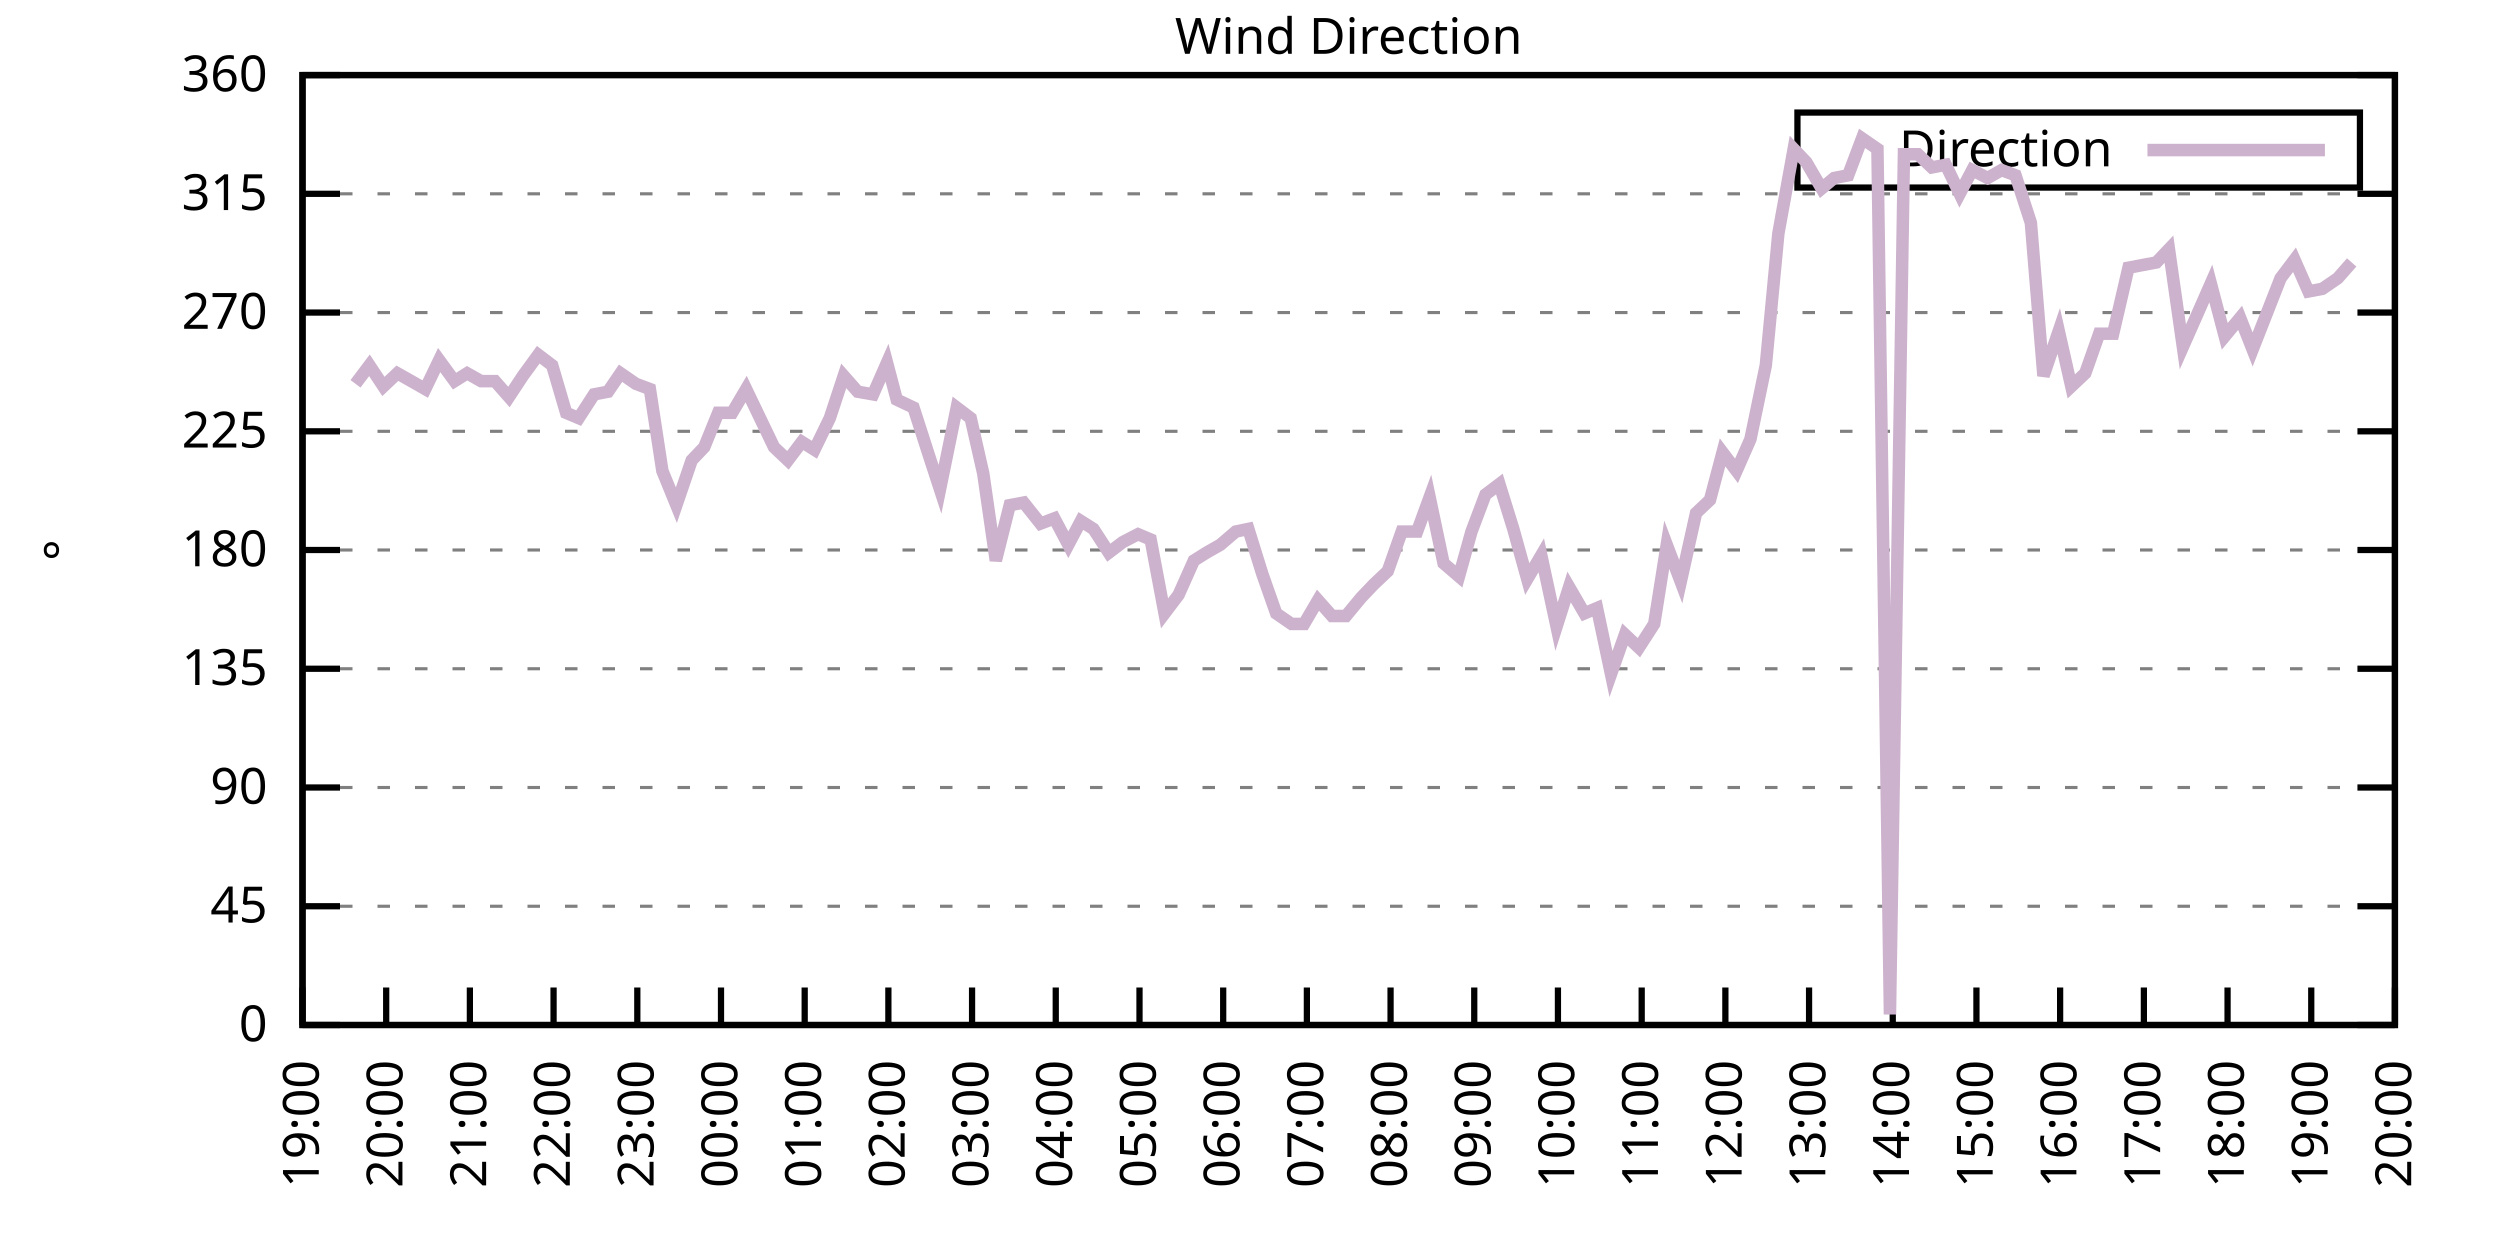
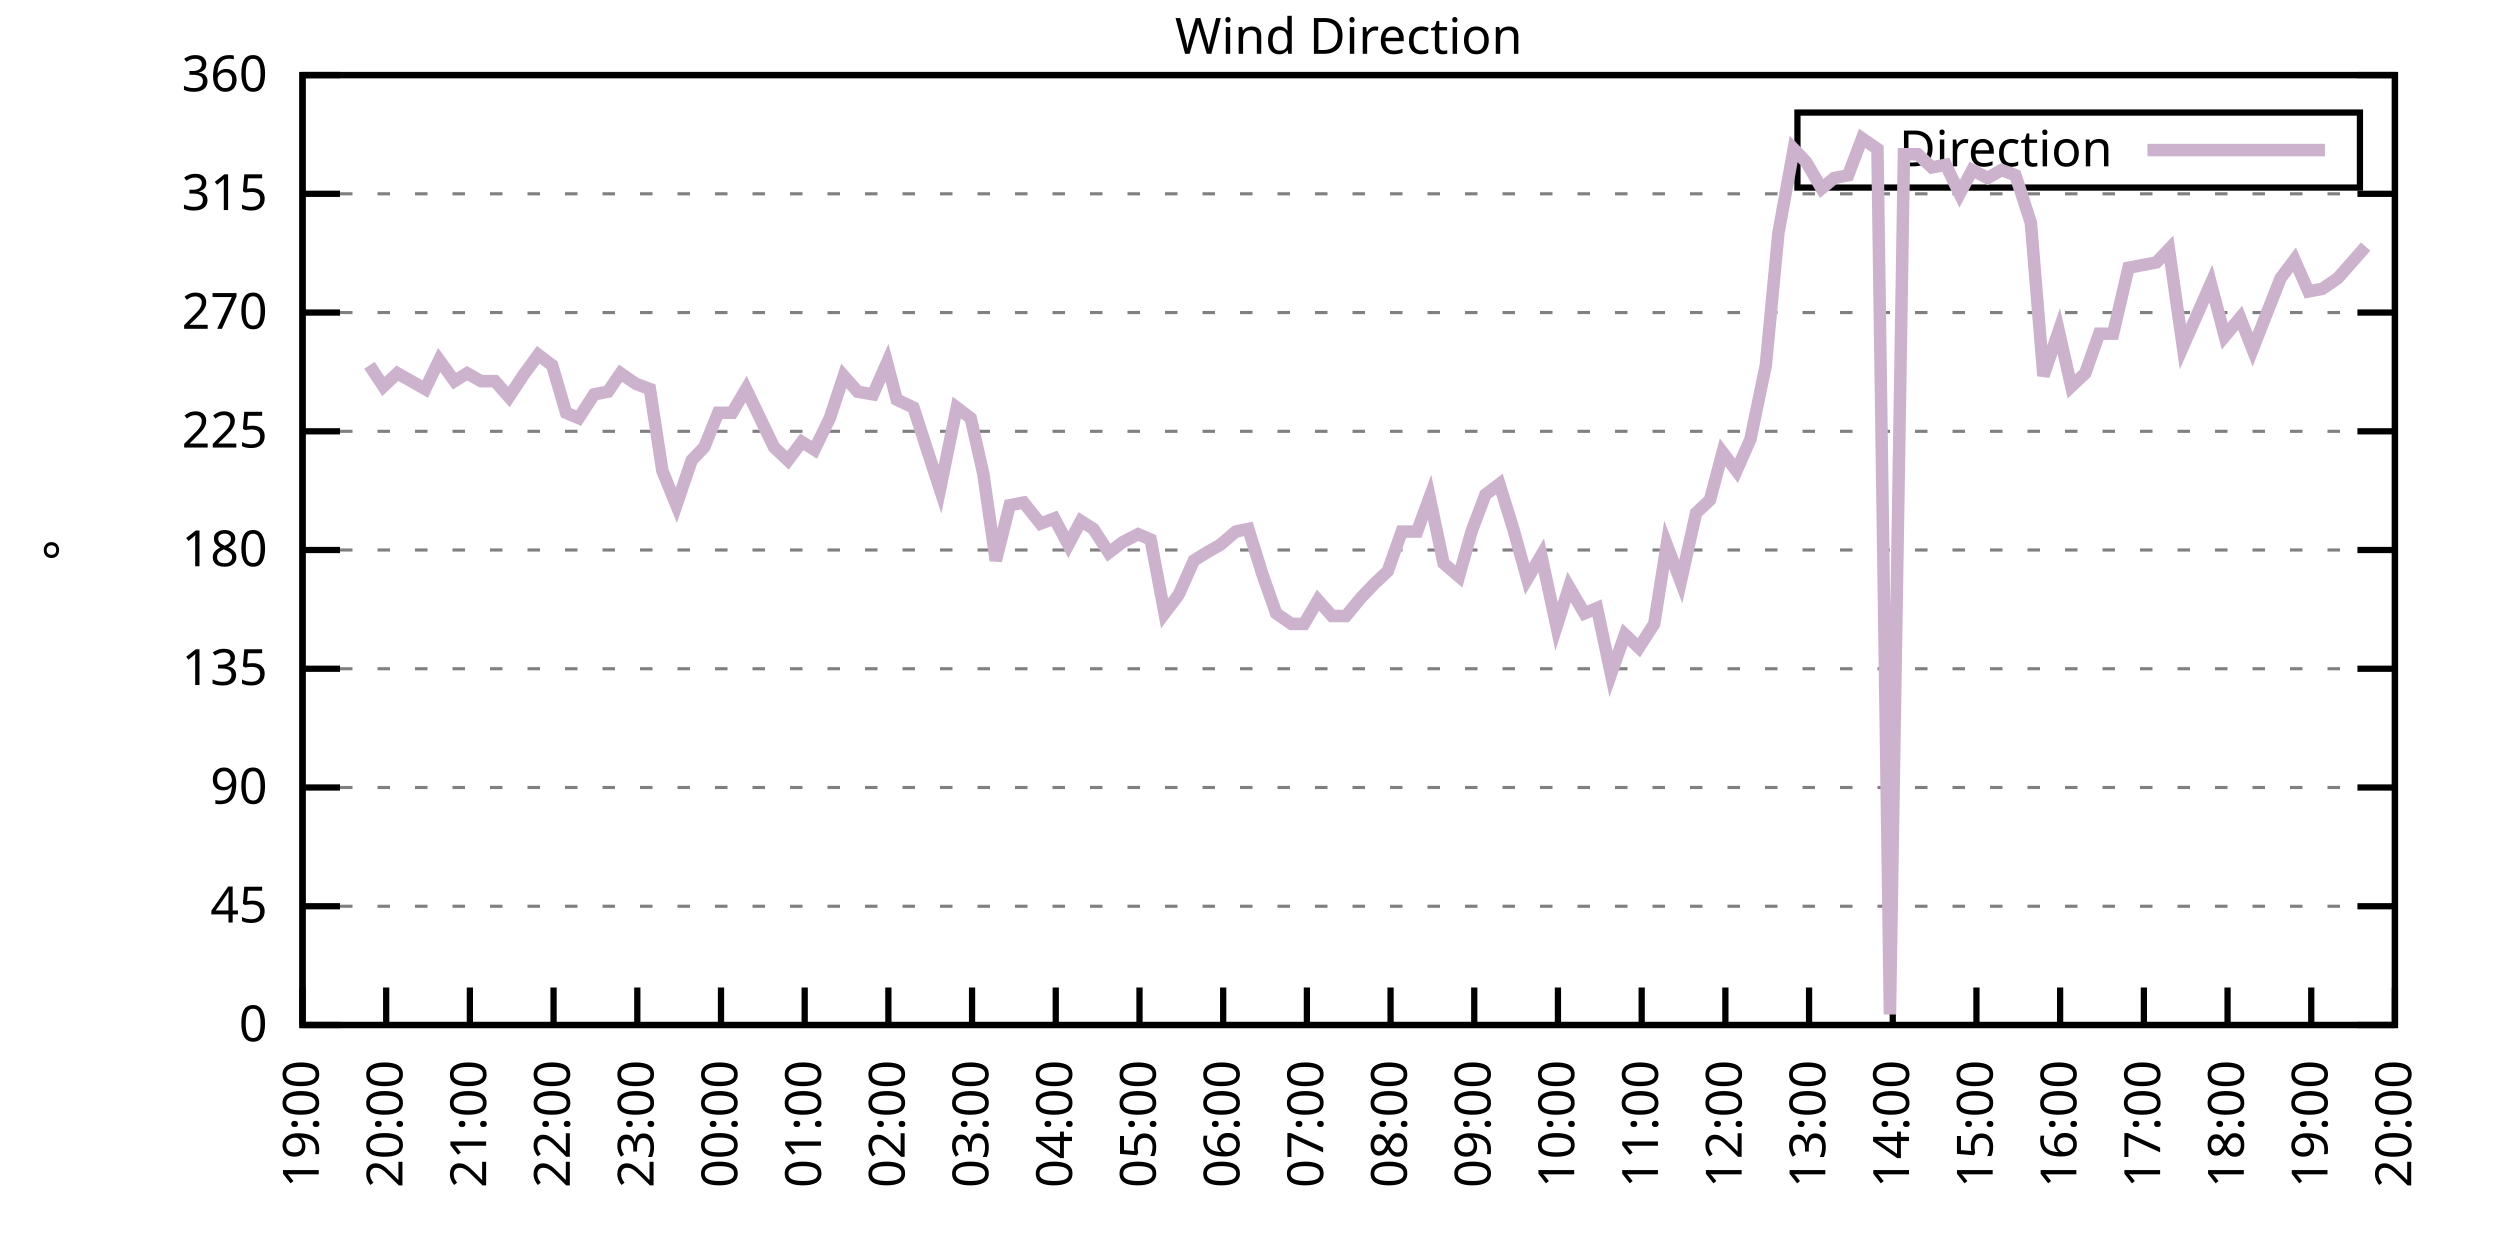
<svg xmlns="http://www.w3.org/2000/svg" xmlns:xlink="http://www.w3.org/1999/xlink" width="400" height="200" viewBox="0 0 400 200">
  <g id="gnuplot_canvas">
    <rect x="0" y="0" width="400" height="200" fill="none" />
    <defs>
      <circle id="gpDot" r="0.5" stroke-width="0.5" stroke="currentColor" />
      <path id="gpPt0" stroke-width="0.333" stroke="currentColor" d="M-1,0 h2 M0,-1 v2" />
      <path id="gpPt1" stroke-width="0.333" stroke="currentColor" d="M-1,-1 L1,1 M1,-1 L-1,1" />
      <path id="gpPt2" stroke-width="0.333" stroke="currentColor" d="M-1,0 L1,0 M0,-1 L0,1 M-1,-1 L1,1 M-1,1 L1,-1" />
      <rect id="gpPt3" stroke-width="0.333" stroke="currentColor" x="-1" y="-1" width="2" height="2" />
      <rect id="gpPt4" stroke-width="0.333" stroke="currentColor" fill="currentColor" x="-1" y="-1" width="2" height="2" />
      <circle id="gpPt5" stroke-width="0.333" stroke="currentColor" cx="0" cy="0" r="1" />
      <use xlink:href="#gpPt5" id="gpPt6" fill="currentColor" stroke="none" />
      <path id="gpPt7" stroke-width="0.333" stroke="currentColor" d="M0,-1.33 L-1.33,0.67 L1.33,0.67 z" />
      <use xlink:href="#gpPt7" id="gpPt8" fill="currentColor" stroke="none" />
      <use xlink:href="#gpPt7" id="gpPt9" stroke="currentColor" transform="rotate(180)" />
      <use xlink:href="#gpPt9" id="gpPt10" fill="currentColor" stroke="none" />
      <use xlink:href="#gpPt3" id="gpPt11" stroke="currentColor" transform="rotate(45)" />
      <use xlink:href="#gpPt11" id="gpPt12" fill="currentColor" stroke="none" />
      <path id="gpPt13" stroke-width="0.333" stroke="currentColor" d="M0,1.330 L1.265,0.411 L0.782,-1.067 L-0.782,-1.076 L-1.265,0.411 z" />
      <use xlink:href="#gpPt13" id="gpPt14" fill="currentColor" stroke="none" />
      <filter id="textbox" filterUnits="objectBoundingBox" x="0" y="0" height="1" width="1">
        <feFlood flood-color="white" flood-opacity="1" result="bgnd" />
        <feComposite in="SourceGraphic" in2="bgnd" operator="atop" />
      </filter>
      <filter id="greybox" filterUnits="objectBoundingBox" x="0" y="0" height="1" width="1">
        <feFlood flood-color="lightgrey" flood-opacity="1" result="grey" />
        <feComposite in="SourceGraphic" in2="grey" operator="atop" />
      </filter>
    </defs>
    <g fill="none" color="white" stroke="currentColor" stroke-width="1.00" stroke-linecap="butt" stroke-linejoin="miter">
</g>
    <g fill="none" color="black" stroke="currentColor" stroke-width="1.00" stroke-linecap="butt" stroke-linejoin="miter">
      <g stroke="none" shape-rendering="crispEdges">
        <polygon fill="rgb(255, 255, 255)" points="48.40,164.00 383.18,164.00 383.18,12.02 48.40,12.02 " />
      </g>
    </g>
    <g fill="none" color="black" stroke="currentColor" stroke-width="1.00" stroke-linecap="butt" stroke-linejoin="miter">
</g>
    <g fill="none" color="black" stroke="black" stroke-width="0.50" stroke-linecap="butt" stroke-linejoin="miter">
</g>
    <g fill="none" color="gray" stroke="currentColor" stroke-width="0.50" stroke-linecap="butt" stroke-linejoin="miter">
      <path stroke="gray" stroke-dasharray="2,4" class="gridline" d="M48.40,164.00 L383.19,164.00  " />
    </g>
    <g fill="none" color="gray" stroke="gray" stroke-width="1.00" stroke-linecap="butt" stroke-linejoin="miter">
</g>
    <g fill="none" color="black" stroke="currentColor" stroke-width="1.00" stroke-linecap="butt" stroke-linejoin="miter">
      <path stroke="black" d="M48.40,164.00 L54.40,164.00 M383.19,164.00 L377.19,164.00  " />
      <g transform="translate(42.80,166.60)" stroke="none" fill="black" font-family="Sans" font-size="8.00" text-anchor="end">
        <text>
          <tspan font-family="Sans"> 0</tspan>
        </text>
      </g>
    </g>
    <g fill="none" color="black" stroke="currentColor" stroke-width="1.00" stroke-linecap="butt" stroke-linejoin="miter">
</g>
    <g fill="none" color="black" stroke="black" stroke-width="0.50" stroke-linecap="butt" stroke-linejoin="miter">
</g>
    <g fill="none" color="gray" stroke="currentColor" stroke-width="0.50" stroke-linecap="butt" stroke-linejoin="miter">
      <path stroke="gray" stroke-dasharray="2,4" class="gridline" d="M48.40,145.00 L383.19,145.00  " />
    </g>
    <g fill="none" color="gray" stroke="gray" stroke-width="1.00" stroke-linecap="butt" stroke-linejoin="miter">
</g>
    <g fill="none" color="black" stroke="currentColor" stroke-width="1.00" stroke-linecap="butt" stroke-linejoin="miter">
      <path stroke="black" d="M48.40,145.00 L54.40,145.00 M383.19,145.00 L377.19,145.00  " />
      <g transform="translate(42.80,147.60)" stroke="none" fill="black" font-family="Sans" font-size="8.00" text-anchor="end">
        <text>
          <tspan font-family="Sans"> 45</tspan>
        </text>
      </g>
    </g>
    <g fill="none" color="black" stroke="currentColor" stroke-width="1.00" stroke-linecap="butt" stroke-linejoin="miter">
</g>
    <g fill="none" color="black" stroke="black" stroke-width="0.50" stroke-linecap="butt" stroke-linejoin="miter">
</g>
    <g fill="none" color="gray" stroke="currentColor" stroke-width="0.50" stroke-linecap="butt" stroke-linejoin="miter">
      <path stroke="gray" stroke-dasharray="2,4" class="gridline" d="M48.40,126.00 L383.19,126.00  " />
    </g>
    <g fill="none" color="gray" stroke="gray" stroke-width="1.00" stroke-linecap="butt" stroke-linejoin="miter">
</g>
    <g fill="none" color="black" stroke="currentColor" stroke-width="1.00" stroke-linecap="butt" stroke-linejoin="miter">
      <path stroke="black" d="M48.40,126.00 L54.40,126.00 M383.19,126.00 L377.19,126.00  " />
      <g transform="translate(42.80,128.60)" stroke="none" fill="black" font-family="Sans" font-size="8.00" text-anchor="end">
        <text>
          <tspan font-family="Sans"> 90</tspan>
        </text>
      </g>
    </g>
    <g fill="none" color="black" stroke="currentColor" stroke-width="1.00" stroke-linecap="butt" stroke-linejoin="miter">
</g>
    <g fill="none" color="black" stroke="black" stroke-width="0.50" stroke-linecap="butt" stroke-linejoin="miter">
</g>
    <g fill="none" color="gray" stroke="currentColor" stroke-width="0.50" stroke-linecap="butt" stroke-linejoin="miter">
      <path stroke="gray" stroke-dasharray="2,4" class="gridline" d="M48.40,107.00 L383.19,107.00  " />
    </g>
    <g fill="none" color="gray" stroke="gray" stroke-width="1.00" stroke-linecap="butt" stroke-linejoin="miter">
</g>
    <g fill="none" color="black" stroke="currentColor" stroke-width="1.00" stroke-linecap="butt" stroke-linejoin="miter">
      <path stroke="black" d="M48.40,107.00 L54.40,107.00 M383.19,107.00 L377.19,107.00  " />
      <g transform="translate(42.80,109.60)" stroke="none" fill="black" font-family="Sans" font-size="8.00" text-anchor="end">
        <text>
          <tspan font-family="Sans"> 135</tspan>
        </text>
      </g>
    </g>
    <g fill="none" color="black" stroke="currentColor" stroke-width="1.00" stroke-linecap="butt" stroke-linejoin="miter">
</g>
    <g fill="none" color="black" stroke="black" stroke-width="0.50" stroke-linecap="butt" stroke-linejoin="miter">
</g>
    <g fill="none" color="gray" stroke="currentColor" stroke-width="0.50" stroke-linecap="butt" stroke-linejoin="miter">
      <path stroke="gray" stroke-dasharray="2,4" class="gridline" d="M48.40,88.00 L383.19,88.00  " />
    </g>
    <g fill="none" color="gray" stroke="gray" stroke-width="1.00" stroke-linecap="butt" stroke-linejoin="miter">
</g>
    <g fill="none" color="black" stroke="currentColor" stroke-width="1.00" stroke-linecap="butt" stroke-linejoin="miter">
      <path stroke="black" d="M48.40,88.00 L54.40,88.00 M383.19,88.00 L377.19,88.00  " />
      <g transform="translate(42.80,90.60)" stroke="none" fill="black" font-family="Sans" font-size="8.00" text-anchor="end">
        <text>
          <tspan font-family="Sans"> 180</tspan>
        </text>
      </g>
    </g>
    <g fill="none" color="black" stroke="currentColor" stroke-width="1.00" stroke-linecap="butt" stroke-linejoin="miter">
</g>
    <g fill="none" color="black" stroke="black" stroke-width="0.50" stroke-linecap="butt" stroke-linejoin="miter">
</g>
    <g fill="none" color="gray" stroke="currentColor" stroke-width="0.50" stroke-linecap="butt" stroke-linejoin="miter">
      <path stroke="gray" stroke-dasharray="2,4" class="gridline" d="M48.40,69.01 L383.19,69.01  " />
    </g>
    <g fill="none" color="gray" stroke="gray" stroke-width="1.00" stroke-linecap="butt" stroke-linejoin="miter">
</g>
    <g fill="none" color="black" stroke="currentColor" stroke-width="1.00" stroke-linecap="butt" stroke-linejoin="miter">
      <path stroke="black" d="M48.40,69.01 L54.40,69.01 M383.19,69.01 L377.19,69.01  " />
      <g transform="translate(42.80,71.61)" stroke="none" fill="black" font-family="Sans" font-size="8.00" text-anchor="end">
        <text>
          <tspan font-family="Sans"> 225</tspan>
        </text>
      </g>
    </g>
    <g fill="none" color="black" stroke="currentColor" stroke-width="1.00" stroke-linecap="butt" stroke-linejoin="miter">
</g>
    <g fill="none" color="black" stroke="black" stroke-width="0.50" stroke-linecap="butt" stroke-linejoin="miter">
</g>
    <g fill="none" color="gray" stroke="currentColor" stroke-width="0.50" stroke-linecap="butt" stroke-linejoin="miter">
      <path stroke="gray" stroke-dasharray="2,4" class="gridline" d="M48.40,50.01 L383.19,50.01  " />
    </g>
    <g fill="none" color="gray" stroke="gray" stroke-width="1.00" stroke-linecap="butt" stroke-linejoin="miter">
</g>
    <g fill="none" color="black" stroke="currentColor" stroke-width="1.00" stroke-linecap="butt" stroke-linejoin="miter">
      <path stroke="black" d="M48.40,50.01 L54.40,50.01 M383.19,50.01 L377.19,50.01  " />
      <g transform="translate(42.80,52.61)" stroke="none" fill="black" font-family="Sans" font-size="8.00" text-anchor="end">
        <text>
          <tspan font-family="Sans"> 270</tspan>
        </text>
      </g>
    </g>
    <g fill="none" color="black" stroke="currentColor" stroke-width="1.00" stroke-linecap="butt" stroke-linejoin="miter">
</g>
    <g fill="none" color="black" stroke="black" stroke-width="0.50" stroke-linecap="butt" stroke-linejoin="miter">
</g>
    <g fill="none" color="gray" stroke="currentColor" stroke-width="0.50" stroke-linecap="butt" stroke-linejoin="miter">
      <path stroke="gray" stroke-dasharray="2,4" class="gridline" d="M48.40,31.01 L383.19,31.01  " />
    </g>
    <g fill="none" color="gray" stroke="gray" stroke-width="1.00" stroke-linecap="butt" stroke-linejoin="miter">
</g>
    <g fill="none" color="black" stroke="currentColor" stroke-width="1.00" stroke-linecap="butt" stroke-linejoin="miter">
      <path stroke="black" d="M48.40,31.01 L54.40,31.01 M383.19,31.01 L377.19,31.01  " />
      <g transform="translate(42.80,33.61)" stroke="none" fill="black" font-family="Sans" font-size="8.00" text-anchor="end">
        <text>
          <tspan font-family="Sans"> 315</tspan>
        </text>
      </g>
    </g>
    <g fill="none" color="black" stroke="currentColor" stroke-width="1.00" stroke-linecap="butt" stroke-linejoin="miter">
</g>
    <g fill="none" color="black" stroke="black" stroke-width="0.50" stroke-linecap="butt" stroke-linejoin="miter">
</g>
    <g fill="none" color="gray" stroke="currentColor" stroke-width="0.50" stroke-linecap="butt" stroke-linejoin="miter">
      <path stroke="gray" stroke-dasharray="2,4" class="gridline" d="M48.40,12.01 L383.19,12.01  " />
    </g>
    <g fill="none" color="gray" stroke="gray" stroke-width="1.00" stroke-linecap="butt" stroke-linejoin="miter">
</g>
    <g fill="none" color="black" stroke="currentColor" stroke-width="1.00" stroke-linecap="butt" stroke-linejoin="miter">
      <path stroke="black" d="M48.40,12.01 L54.40,12.01 M383.19,12.01 L377.19,12.01  " />
      <g transform="translate(42.80,14.61)" stroke="none" fill="black" font-family="Sans" font-size="8.00" text-anchor="end">
        <text>
          <tspan font-family="Sans"> 360</tspan>
        </text>
      </g>
    </g>
    <g fill="none" color="black" stroke="currentColor" stroke-width="1.00" stroke-linecap="butt" stroke-linejoin="miter">
      <path stroke="black" d="M48.40,164.00 L48.40,158.00  " />
      <g transform="translate(51.00,169.60) rotate(270.00)" stroke="none" fill="black" font-family="Sans" font-size="8.00" text-anchor="end">
        <text>
          <tspan font-family="Sans">19:00</tspan>
        </text>
      </g>
    </g>
    <g fill="none" color="black" stroke="currentColor" stroke-width="1.00" stroke-linecap="butt" stroke-linejoin="miter">
      <path stroke="black" d="M61.79,164.00 L61.79,158.00  " />
      <g transform="translate(64.39,169.60) rotate(270.00)" stroke="none" fill="black" font-family="Sans" font-size="8.00" text-anchor="end">
        <text>
          <tspan font-family="Sans">20:00</tspan>
        </text>
      </g>
    </g>
    <g fill="none" color="black" stroke="currentColor" stroke-width="1.00" stroke-linecap="butt" stroke-linejoin="miter">
      <path stroke="black" d="M75.18,164.00 L75.18,158.00  " />
      <g transform="translate(77.78,169.60) rotate(270.00)" stroke="none" fill="black" font-family="Sans" font-size="8.00" text-anchor="end">
        <text>
          <tspan font-family="Sans">21:00</tspan>
        </text>
      </g>
    </g>
    <g fill="none" color="black" stroke="currentColor" stroke-width="1.00" stroke-linecap="butt" stroke-linejoin="miter">
      <path stroke="black" d="M88.57,164.00 L88.57,158.00  " />
      <g transform="translate(91.17,169.60) rotate(270.00)" stroke="none" fill="black" font-family="Sans" font-size="8.00" text-anchor="end">
        <text>
          <tspan font-family="Sans">22:00</tspan>
        </text>
      </g>
    </g>
    <g fill="none" color="black" stroke="currentColor" stroke-width="1.00" stroke-linecap="butt" stroke-linejoin="miter">
      <path stroke="black" d="M101.97,164.00 L101.97,158.00  " />
      <g transform="translate(104.57,169.60) rotate(270.00)" stroke="none" fill="black" font-family="Sans" font-size="8.00" text-anchor="end">
        <text>
          <tspan font-family="Sans">23:00</tspan>
        </text>
      </g>
    </g>
    <g fill="none" color="black" stroke="currentColor" stroke-width="1.00" stroke-linecap="butt" stroke-linejoin="miter">
      <path stroke="black" d="M115.36,164.00 L115.36,158.00  " />
      <g transform="translate(117.96,169.60) rotate(270.00)" stroke="none" fill="black" font-family="Sans" font-size="8.00" text-anchor="end">
        <text>
          <tspan font-family="Sans">00:00</tspan>
        </text>
      </g>
    </g>
    <g fill="none" color="black" stroke="currentColor" stroke-width="1.00" stroke-linecap="butt" stroke-linejoin="miter">
      <path stroke="black" d="M128.75,164.00 L128.75,158.00  " />
      <g transform="translate(131.35,169.60) rotate(270.00)" stroke="none" fill="black" font-family="Sans" font-size="8.00" text-anchor="end">
        <text>
          <tspan font-family="Sans">01:00</tspan>
        </text>
      </g>
    </g>
    <g fill="none" color="black" stroke="currentColor" stroke-width="1.00" stroke-linecap="butt" stroke-linejoin="miter">
      <path stroke="black" d="M142.14,164.00 L142.14,158.00  " />
      <g transform="translate(144.74,169.60) rotate(270.00)" stroke="none" fill="black" font-family="Sans" font-size="8.00" text-anchor="end">
        <text>
          <tspan font-family="Sans">02:00</tspan>
        </text>
      </g>
    </g>
    <g fill="none" color="black" stroke="currentColor" stroke-width="1.00" stroke-linecap="butt" stroke-linejoin="miter">
      <path stroke="black" d="M155.53,164.00 L155.53,158.00  " />
      <g transform="translate(158.13,169.60) rotate(270.00)" stroke="none" fill="black" font-family="Sans" font-size="8.00" text-anchor="end">
        <text>
          <tspan font-family="Sans">03:00</tspan>
        </text>
      </g>
    </g>
    <g fill="none" color="black" stroke="currentColor" stroke-width="1.00" stroke-linecap="butt" stroke-linejoin="miter">
      <path stroke="black" d="M168.92,164.00 L168.92,158.00  " />
      <g transform="translate(171.52,169.60) rotate(270.00)" stroke="none" fill="black" font-family="Sans" font-size="8.00" text-anchor="end">
        <text>
          <tspan font-family="Sans">04:00</tspan>
        </text>
      </g>
    </g>
    <g fill="none" color="black" stroke="currentColor" stroke-width="1.00" stroke-linecap="butt" stroke-linejoin="miter">
      <path stroke="black" d="M182.32,164.00 L182.32,158.00  " />
      <g transform="translate(184.92,169.60) rotate(270.00)" stroke="none" fill="black" font-family="Sans" font-size="8.00" text-anchor="end">
        <text>
          <tspan font-family="Sans">05:00</tspan>
        </text>
      </g>
    </g>
    <g fill="none" color="black" stroke="currentColor" stroke-width="1.00" stroke-linecap="butt" stroke-linejoin="miter">
      <path stroke="black" d="M195.71,164.00 L195.71,158.00  " />
      <g transform="translate(198.31,169.60) rotate(270.00)" stroke="none" fill="black" font-family="Sans" font-size="8.00" text-anchor="end">
        <text>
          <tspan font-family="Sans">06:00</tspan>
        </text>
      </g>
    </g>
    <g fill="none" color="black" stroke="currentColor" stroke-width="1.00" stroke-linecap="butt" stroke-linejoin="miter">
      <path stroke="black" d="M209.10,164.00 L209.10,158.00  " />
      <g transform="translate(211.70,169.60) rotate(270.00)" stroke="none" fill="black" font-family="Sans" font-size="8.00" text-anchor="end">
        <text>
          <tspan font-family="Sans">07:00</tspan>
        </text>
      </g>
    </g>
    <g fill="none" color="black" stroke="currentColor" stroke-width="1.00" stroke-linecap="butt" stroke-linejoin="miter">
      <path stroke="black" d="M222.49,164.00 L222.49,158.00  " />
      <g transform="translate(225.09,169.60) rotate(270.00)" stroke="none" fill="black" font-family="Sans" font-size="8.00" text-anchor="end">
        <text>
          <tspan font-family="Sans">08:00</tspan>
        </text>
      </g>
    </g>
    <g fill="none" color="black" stroke="currentColor" stroke-width="1.00" stroke-linecap="butt" stroke-linejoin="miter">
      <path stroke="black" d="M235.88,164.00 L235.88,158.00  " />
      <g transform="translate(238.48,169.60) rotate(270.00)" stroke="none" fill="black" font-family="Sans" font-size="8.00" text-anchor="end">
        <text>
          <tspan font-family="Sans">09:00</tspan>
        </text>
      </g>
    </g>
    <g fill="none" color="black" stroke="currentColor" stroke-width="1.00" stroke-linecap="butt" stroke-linejoin="miter">
      <path stroke="black" d="M249.27,164.00 L249.27,158.00  " />
      <g transform="translate(251.87,169.60) rotate(270.00)" stroke="none" fill="black" font-family="Sans" font-size="8.00" text-anchor="end">
        <text>
          <tspan font-family="Sans">10:00</tspan>
        </text>
      </g>
    </g>
    <g fill="none" color="black" stroke="currentColor" stroke-width="1.00" stroke-linecap="butt" stroke-linejoin="miter">
      <path stroke="black" d="M262.67,164.00 L262.67,158.00  " />
      <g transform="translate(265.27,169.60) rotate(270.00)" stroke="none" fill="black" font-family="Sans" font-size="8.00" text-anchor="end">
        <text>
          <tspan font-family="Sans">11:00</tspan>
        </text>
      </g>
    </g>
    <g fill="none" color="black" stroke="currentColor" stroke-width="1.00" stroke-linecap="butt" stroke-linejoin="miter">
      <path stroke="black" d="M276.06,164.00 L276.06,158.00  " />
      <g transform="translate(278.66,169.60) rotate(270.00)" stroke="none" fill="black" font-family="Sans" font-size="8.00" text-anchor="end">
        <text>
          <tspan font-family="Sans">12:00</tspan>
        </text>
      </g>
    </g>
    <g fill="none" color="black" stroke="currentColor" stroke-width="1.00" stroke-linecap="butt" stroke-linejoin="miter">
      <path stroke="black" d="M289.45,164.00 L289.45,158.00  " />
      <g transform="translate(292.05,169.60) rotate(270.00)" stroke="none" fill="black" font-family="Sans" font-size="8.00" text-anchor="end">
        <text>
          <tspan font-family="Sans">13:00</tspan>
        </text>
      </g>
    </g>
    <g fill="none" color="black" stroke="currentColor" stroke-width="1.00" stroke-linecap="butt" stroke-linejoin="miter">
      <path stroke="black" d="M302.84,164.00 L302.84,158.00  " />
      <g transform="translate(305.44,169.60) rotate(270.00)" stroke="none" fill="black" font-family="Sans" font-size="8.00" text-anchor="end">
        <text>
          <tspan font-family="Sans">14:00</tspan>
        </text>
      </g>
    </g>
    <g fill="none" color="black" stroke="currentColor" stroke-width="1.00" stroke-linecap="butt" stroke-linejoin="miter">
      <path stroke="black" d="M316.23,164.00 L316.23,158.00  " />
      <g transform="translate(318.83,169.60) rotate(270.00)" stroke="none" fill="black" font-family="Sans" font-size="8.00" text-anchor="end">
        <text>
          <tspan font-family="Sans">15:00</tspan>
        </text>
      </g>
    </g>
    <g fill="none" color="black" stroke="currentColor" stroke-width="1.00" stroke-linecap="butt" stroke-linejoin="miter">
      <path stroke="black" d="M329.62,164.00 L329.62,158.00  " />
      <g transform="translate(332.22,169.60) rotate(270.00)" stroke="none" fill="black" font-family="Sans" font-size="8.00" text-anchor="end">
        <text>
          <tspan font-family="Sans">16:00</tspan>
        </text>
      </g>
    </g>
    <g fill="none" color="black" stroke="currentColor" stroke-width="1.00" stroke-linecap="butt" stroke-linejoin="miter">
      <path stroke="black" d="M343.02,164.00 L343.02,158.00  " />
      <g transform="translate(345.62,169.60) rotate(270.00)" stroke="none" fill="black" font-family="Sans" font-size="8.00" text-anchor="end">
        <text>
          <tspan font-family="Sans">17:00</tspan>
        </text>
      </g>
    </g>
    <g fill="none" color="black" stroke="currentColor" stroke-width="1.00" stroke-linecap="butt" stroke-linejoin="miter">
      <path stroke="black" d="M356.41,164.00 L356.41,158.00  " />
      <g transform="translate(359.01,169.60) rotate(270.00)" stroke="none" fill="black" font-family="Sans" font-size="8.00" text-anchor="end">
        <text>
          <tspan font-family="Sans">18:00</tspan>
        </text>
      </g>
    </g>
    <g fill="none" color="black" stroke="currentColor" stroke-width="1.00" stroke-linecap="butt" stroke-linejoin="miter">
      <path stroke="black" d="M369.80,164.00 L369.80,158.00  " />
      <g transform="translate(372.40,169.60) rotate(270.00)" stroke="none" fill="black" font-family="Sans" font-size="8.00" text-anchor="end">
        <text>
          <tspan font-family="Sans">19:00</tspan>
        </text>
      </g>
    </g>
    <g fill="none" color="black" stroke="currentColor" stroke-width="1.00" stroke-linecap="butt" stroke-linejoin="miter">
      <path stroke="black" d="M383.19,164.00 L383.19,158.00  " />
      <g transform="translate(385.79,169.60) rotate(270.00)" stroke="none" fill="black" font-family="Sans" font-size="8.00" text-anchor="end">
        <text>
          <tspan font-family="Sans">20:00</tspan>
        </text>
      </g>
    </g>
    <g fill="none" color="black" stroke="currentColor" stroke-width="1.00" stroke-linecap="butt" stroke-linejoin="miter">
</g>
    <g fill="none" color="black" stroke="currentColor" stroke-width="1.00" stroke-linecap="butt" stroke-linejoin="miter">
      <path stroke="black" d="M48.40,12.01 L48.40,164.00 L383.19,164.00 L383.19,12.01 L48.40,12.01 Z  " />
    </g>
    <g fill="none" color="black" stroke="currentColor" stroke-width="1.00" stroke-linecap="butt" stroke-linejoin="miter">
</g>
    <g fill="none" color="black" stroke="currentColor" stroke-width="1.00" stroke-linecap="butt" stroke-linejoin="miter">
      <path stroke="black" d="M287.59,30.01 L287.59,18.01 L377.59,18.01 L377.59,30.01 L287.59,30.01 Z  " />
    </g>
    <g id="Wind_direction_plot_1">
      <g fill="none" color="white" stroke="black" stroke-width="2.00" stroke-linecap="butt" stroke-linejoin="miter">
</g>
      <g fill="none" color="black" stroke="currentColor" stroke-width="2.00" stroke-linecap="butt" stroke-linejoin="miter">
        <g transform="translate(337.99,26.61)" stroke="none" fill="black" font-family="Sans" font-size="8.00" text-anchor="end">
          <text>
            <tspan font-family="Sans">Direction</tspan>
          </text>
        </g>
      </g>
      <g fill="none" color="black" stroke="currentColor" stroke-width="2.00" stroke-linecap="butt" stroke-linejoin="miter">
-         <path stroke="rgb(204, 178, 204)" d="M343.59,24.01 L371.99,24.01 M56.88,61.41 L59.11,58.45 L61.35,61.83 L63.58,59.72 L65.81,60.98 L68.04,62.25   L70.27,57.61 L72.73,60.98 L74.74,59.72 L76.97,60.98 L79.20,60.98 L81.43,63.52 L83.66,60.14 L86.12,56.76   L88.35,58.45 L90.58,66.05 L92.59,66.90 L95.05,63.10 L97.28,62.67 L99.29,59.72 L101.74,61.41 L103.98,62.25   L105.98,75.34 L108.22,80.83 L110.67,73.65 L112.68,71.54 L114.91,66.05 L117.14,66.05 L119.38,62.25 L121.61,66.90   L123.84,71.54 L126.07,73.65 L128.30,70.70 L130.31,71.96 L132.77,66.90 L135.00,60.14 L137.23,62.67 L139.69,63.10   L141.92,58.03 L143.48,63.94 L146.16,65.21 L148.61,72.81 L150.40,78.29 L153.08,65.21 L155.31,66.90 L157.32,75.76   L159.33,89.69 L161.56,80.83 L163.79,80.41 L166.47,83.78 L168.70,82.94 L170.93,87.16 L172.94,83.36 L174.95,84.63   L177.41,88.43 L179.64,86.74 L182.09,85.47 L184.10,86.32 L186.33,98.14 L188.57,95.18 L191.02,89.69 L193.03,88.43   L195.26,87.16 L197.72,85.05 L199.73,84.63 L201.96,91.80 L204.19,98.14 L206.64,99.83 L208.65,99.83 L210.88,96.03   L213.12,98.56 L215.35,98.56 L217.80,95.60 L219.81,93.49 L222.04,91.38 L224.28,85.05 L226.73,85.05 L228.74,79.56   L230.97,90.12 L233.43,92.23 L235.44,85.05 L237.67,79.14 L239.90,77.45 L242.13,84.63 L244.36,92.65 L246.60,88.85   L249.05,100.25 L251.06,93.92 L253.51,98.14 L255.52,97.29 L257.76,107.85 L259.99,101.52 L262.22,103.63 L264.67,99.83   L266.68,87.16 L268.92,93.07 L271.37,82.09 L273.60,79.98 L275.61,72.38 L277.84,75.34 L280.07,70.27 L282.53,58.45   L284.54,37.34 L286.99,23.83 L289.00,25.94 L291.46,30.16 L293.47,28.48 L295.70,28.05 L297.93,22.14 L300.39,23.83   L302.39,162.31 L304.63,24.68 L306.86,24.68 L309.09,26.79 L311.32,26.36 L313.55,31.01 L315.56,27.21 L318.02,28.48   L320.25,27.21 L322.48,28.05 L324.94,35.65 L326.95,60.14 L329.40,52.96 L331.41,61.83 L333.64,59.72 L335.87,53.39   L338.10,53.39 L340.56,42.83 L342.79,42.41 L345.02,41.99 L347.03,39.87 L349.26,55.50 L351.50,50.43 L353.73,45.36   L355.96,53.81 L358.42,50.85 L360.42,55.92 L364.89,44.52 L367.12,41.56 L369.35,46.63 L371.58,46.21 L374.04,44.52   L376.27,41.99  " />
+         <path stroke="rgb(204, 178, 204)" d="M343.59,24.01 L371.99,24.01 M59.11,58.45 L61.35,61.83 L63.58,59.72 L65.81,60.98 L68.04,62.25 L70.27,57.61   L72.73,60.98 L74.74,59.72 L76.97,60.98 L79.20,60.98 L81.43,63.52 L83.66,60.14 L86.12,56.76 L88.35,58.45   L90.58,66.05 L92.59,66.90 L95.05,63.10 L97.28,62.67 L99.29,59.72 L101.74,61.41 L103.98,62.25 L105.98,75.34   L108.22,80.83 L110.67,73.65 L112.68,71.54 L114.91,66.05 L117.14,66.05 L119.38,62.25 L121.61,66.90 L123.84,71.54   L126.07,73.65 L128.30,70.70 L130.31,71.96 L132.77,66.90 L135.00,60.14 L137.23,62.67 L139.69,63.10 L141.92,58.03   L143.48,63.94 L146.16,65.21 L148.61,72.81 L150.40,78.29 L153.08,65.21 L155.31,66.90 L157.32,75.76 L159.33,89.69   L161.56,80.83 L163.79,80.41 L166.47,83.78 L168.70,82.94 L170.93,87.16 L172.94,83.36 L174.95,84.63 L177.41,88.43   L179.64,86.74 L182.09,85.47 L184.10,86.32 L186.33,98.14 L188.57,95.18 L191.02,89.69 L193.03,88.43 L195.26,87.16   L197.72,85.05 L199.73,84.63 L201.96,91.80 L204.19,98.14 L206.64,99.83 L208.65,99.83 L210.88,96.03 L213.12,98.56   L215.35,98.56 L217.80,95.60 L219.81,93.49 L222.04,91.38 L224.28,85.05 L226.73,85.05 L228.74,79.56 L230.97,90.12   L233.43,92.23 L235.44,85.05 L237.67,79.14 L239.90,77.45 L242.13,84.63 L244.36,92.65 L246.60,88.85 L249.05,100.25   L251.06,93.92 L253.51,98.14 L255.52,97.29 L257.76,107.85 L259.99,101.52 L262.22,103.63 L264.67,99.83 L266.68,87.16   L268.92,93.07 L271.37,82.09 L273.60,79.98 L275.61,72.38 L277.84,75.34 L280.07,70.27 L282.53,58.45 L284.54,37.34   L286.99,23.83 L289.00,25.94 L291.46,30.16 L293.47,28.48 L295.70,28.05 L297.93,22.14 L300.39,23.83 L302.39,162.31   L304.63,24.68 L306.86,24.68 L309.09,26.79 L311.32,26.36 L313.55,31.01 L315.56,27.21 L318.02,28.48 L320.25,27.21   L322.48,28.05 L324.94,35.65 L326.95,60.14 L329.40,52.96 L331.41,61.83 L333.64,59.72 L335.87,53.39 L338.10,53.39   L340.56,42.83 L342.79,42.41 L345.02,41.99 L347.03,39.87 L349.26,55.50 L351.50,50.43 L353.73,45.36 L355.96,53.81   L358.42,50.85 L360.42,55.92 L364.89,44.52 L367.12,41.56 L369.35,46.63 L371.58,46.21 L374.04,44.52 L376.27,41.99   L378.50,39.45  " />
      </g>
    </g>
    <g fill="none" color="black" stroke="currentColor" stroke-width="2.00" stroke-linecap="butt" stroke-linejoin="miter">
</g>
    <g fill="none" color="black" stroke="black" stroke-width="1.00" stroke-linecap="butt" stroke-linejoin="miter">
</g>
    <g fill="none" color="black" stroke="currentColor" stroke-width="1.00" stroke-linecap="butt" stroke-linejoin="miter">
      <path stroke="black" d="M48.40,12.01 L48.40,164.00 L383.19,164.00 L383.19,12.01 L48.40,12.01 Z  " />
      <g transform="translate(12.80,88.01) rotate(270.00)" stroke="none" fill="black" font-family="Sans" font-size="8.00" text-anchor="middle">
        <text>
          <tspan font-family="Sans">°</tspan>
        </text>
      </g>
    </g>
    <g fill="none" color="black" stroke="currentColor" stroke-width="1.00" stroke-linecap="butt" stroke-linejoin="miter">
</g>
    <g fill="none" color="black" stroke="currentColor" stroke-width="1.00" stroke-linecap="butt" stroke-linejoin="miter">
      <g transform="translate(215.79,8.61)" stroke="none" fill="black" font-family="Sans" font-size="8.00" text-anchor="middle">
        <text>
          <tspan font-family="Sans">Wind Direction</tspan>
        </text>
      </g>
    </g>
    <g fill="none" color="black" stroke="currentColor" stroke-width="1.00" stroke-linecap="butt" stroke-linejoin="miter">
</g>
  </g>
</svg>
